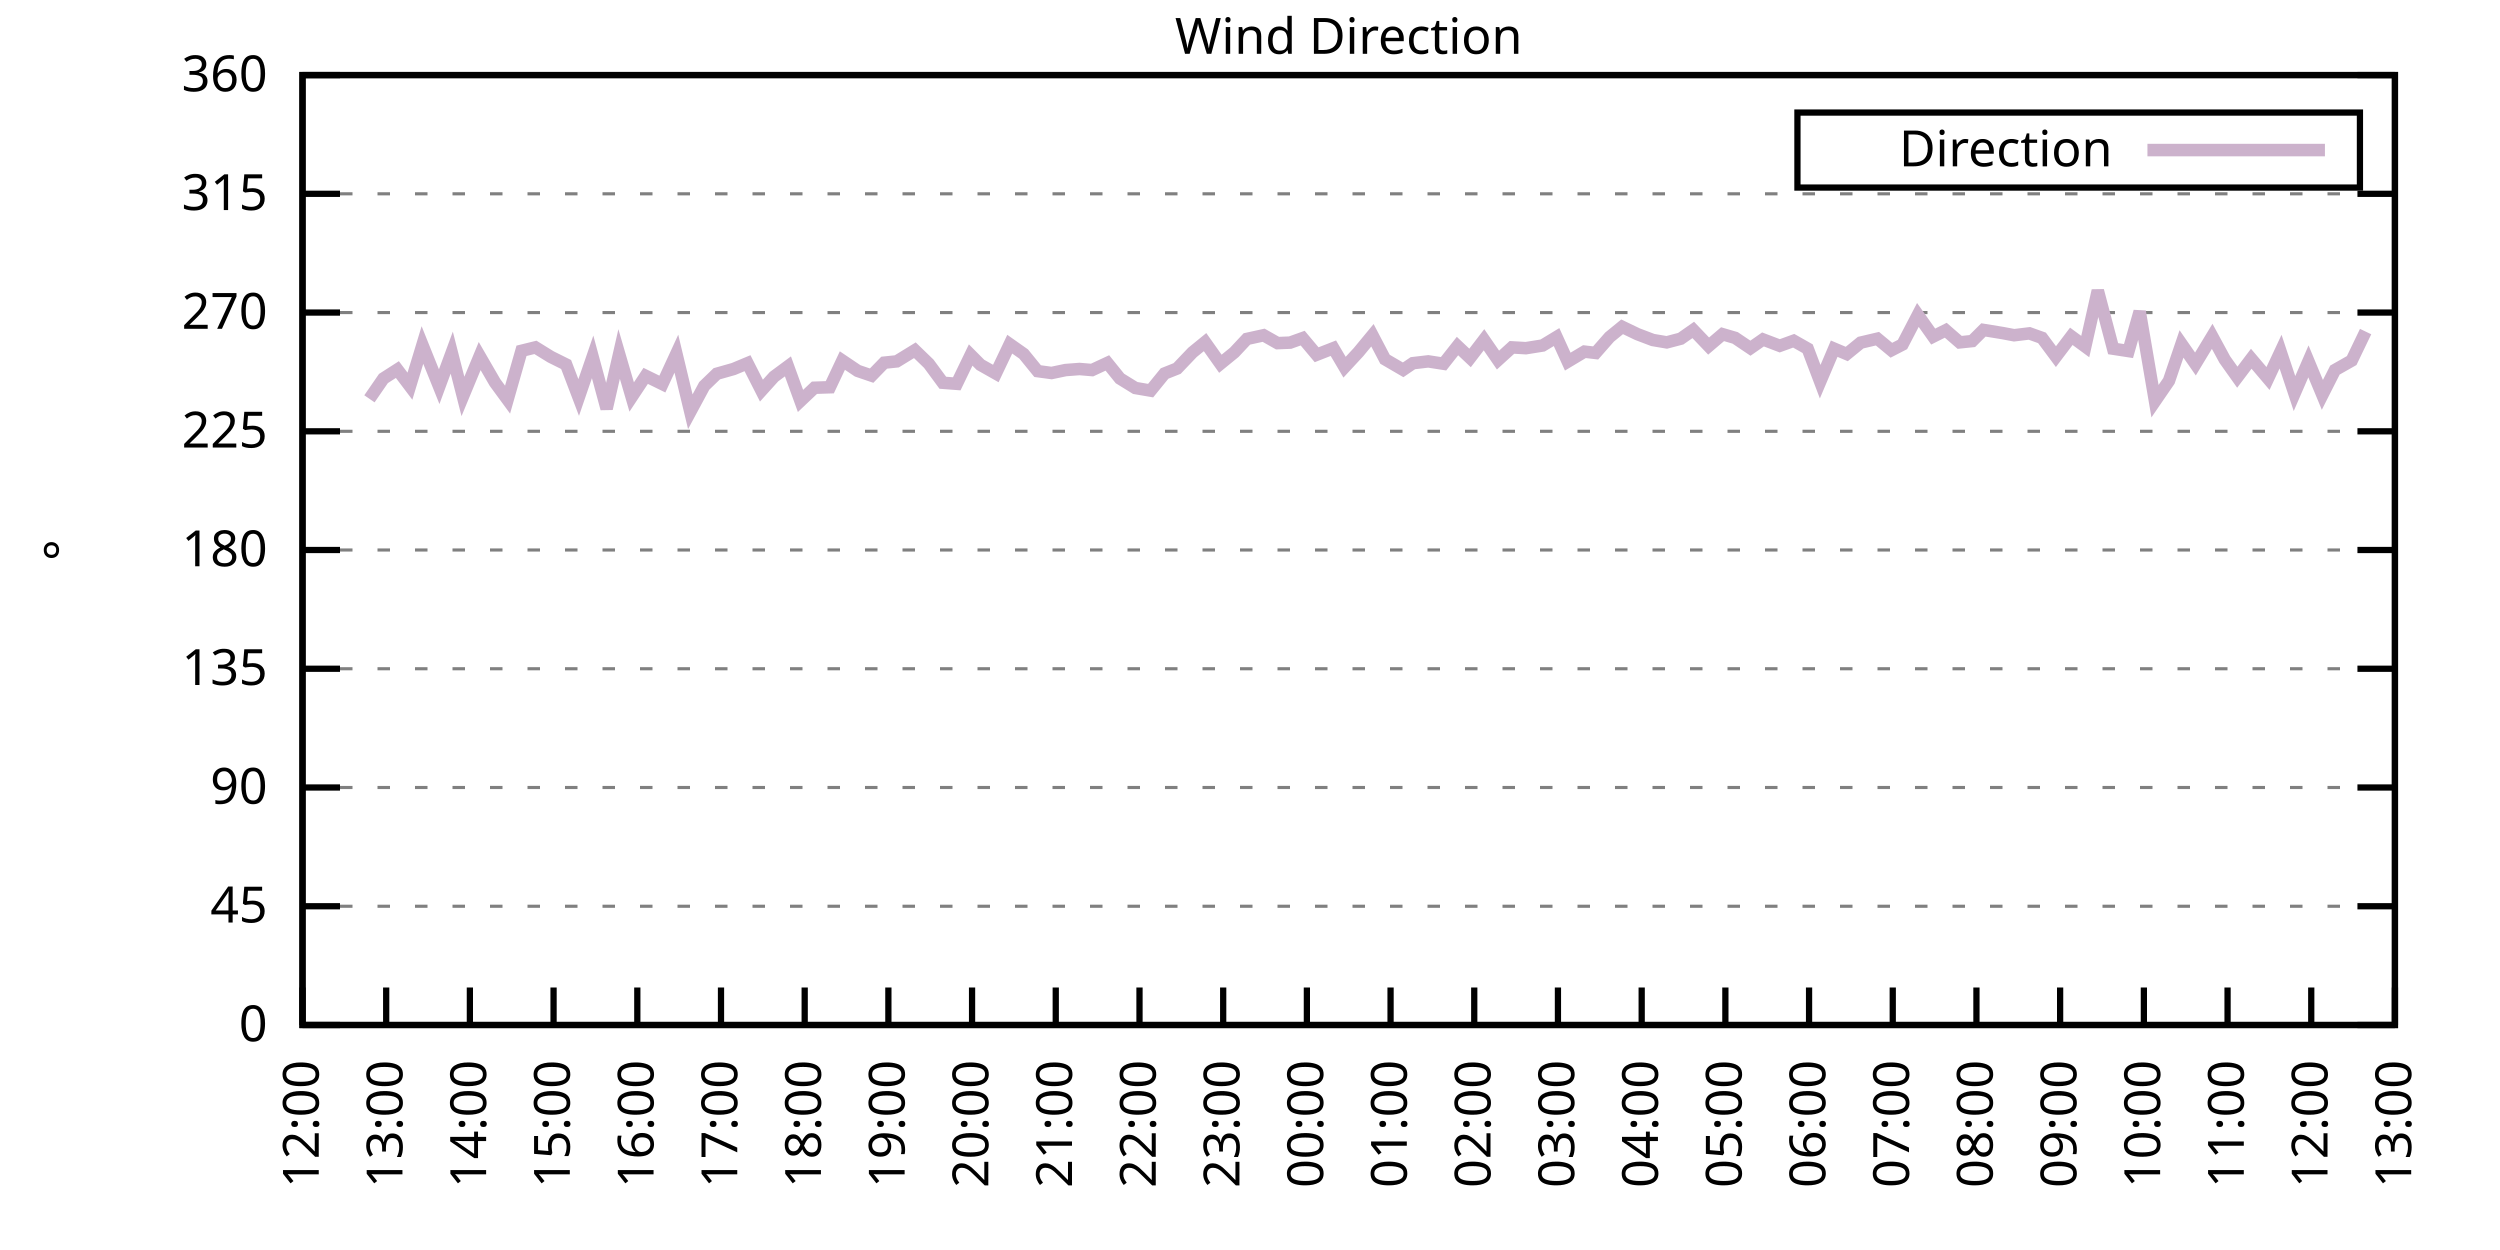
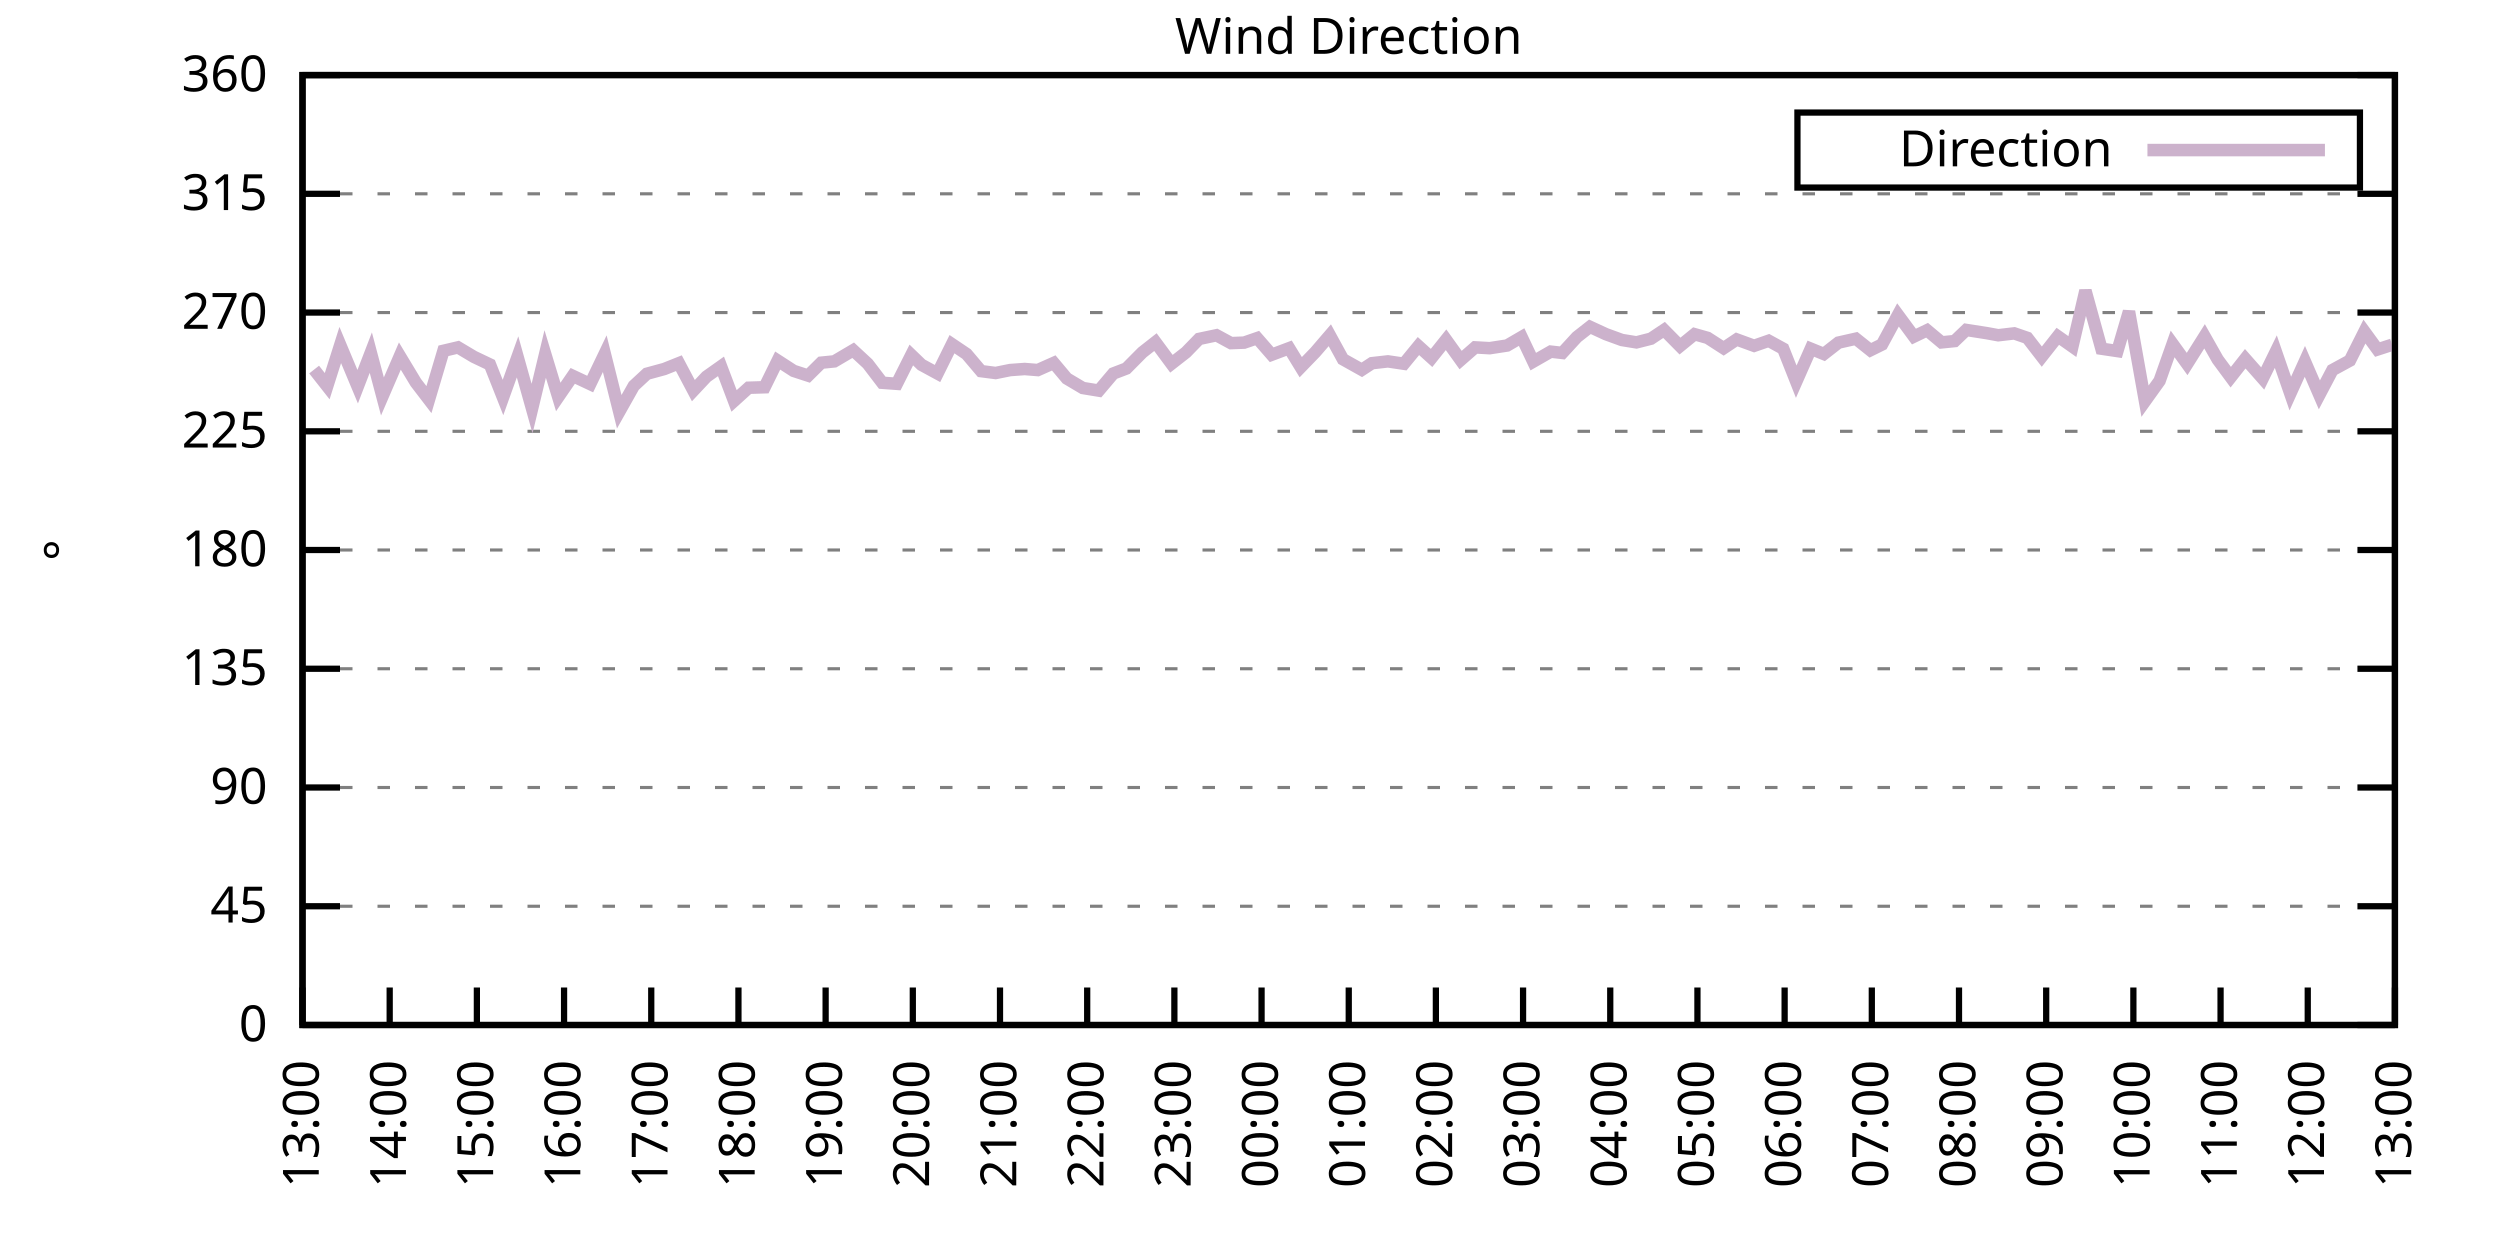
<svg xmlns="http://www.w3.org/2000/svg" xmlns:xlink="http://www.w3.org/1999/xlink" width="400" height="200" viewBox="0 0 400 200">
  <g id="gnuplot_canvas">
    <rect x="0" y="0" width="400" height="200" fill="none" />
    <defs>
      <circle id="gpDot" r="0.5" stroke-width="0.5" stroke="currentColor" />
      <path id="gpPt0" stroke-width="0.333" stroke="currentColor" d="M-1,0 h2 M0,-1 v2" />
      <path id="gpPt1" stroke-width="0.333" stroke="currentColor" d="M-1,-1 L1,1 M1,-1 L-1,1" />
      <path id="gpPt2" stroke-width="0.333" stroke="currentColor" d="M-1,0 L1,0 M0,-1 L0,1 M-1,-1 L1,1 M-1,1 L1,-1" />
      <rect id="gpPt3" stroke-width="0.333" stroke="currentColor" x="-1" y="-1" width="2" height="2" />
      <rect id="gpPt4" stroke-width="0.333" stroke="currentColor" fill="currentColor" x="-1" y="-1" width="2" height="2" />
      <circle id="gpPt5" stroke-width="0.333" stroke="currentColor" cx="0" cy="0" r="1" />
      <use xlink:href="#gpPt5" id="gpPt6" fill="currentColor" stroke="none" />
      <path id="gpPt7" stroke-width="0.333" stroke="currentColor" d="M0,-1.33 L-1.33,0.67 L1.33,0.67 z" />
      <use xlink:href="#gpPt7" id="gpPt8" fill="currentColor" stroke="none" />
      <use xlink:href="#gpPt7" id="gpPt9" stroke="currentColor" transform="rotate(180)" />
      <use xlink:href="#gpPt9" id="gpPt10" fill="currentColor" stroke="none" />
      <use xlink:href="#gpPt3" id="gpPt11" stroke="currentColor" transform="rotate(45)" />
      <use xlink:href="#gpPt11" id="gpPt12" fill="currentColor" stroke="none" />
      <path id="gpPt13" stroke-width="0.333" stroke="currentColor" d="M0,1.330 L1.265,0.411 L0.782,-1.067 L-0.782,-1.076 L-1.265,0.411 z" />
      <use xlink:href="#gpPt13" id="gpPt14" fill="currentColor" stroke="none" />
      <filter id="textbox" filterUnits="objectBoundingBox" x="0" y="0" height="1" width="1">
        <feFlood flood-color="white" flood-opacity="1" result="bgnd" />
        <feComposite in="SourceGraphic" in2="bgnd" operator="atop" />
      </filter>
      <filter id="greybox" filterUnits="objectBoundingBox" x="0" y="0" height="1" width="1">
        <feFlood flood-color="lightgrey" flood-opacity="1" result="grey" />
        <feComposite in="SourceGraphic" in2="grey" operator="atop" />
      </filter>
    </defs>
    <g fill="none" color="white" stroke="currentColor" stroke-width="1.00" stroke-linecap="butt" stroke-linejoin="miter">
</g>
    <g fill="none" color="black" stroke="currentColor" stroke-width="1.00" stroke-linecap="butt" stroke-linejoin="miter">
      <g stroke="none" shape-rendering="crispEdges">
        <polygon fill="rgb(255, 255, 255)" points="48.40,164.00 383.18,164.00 383.18,12.02 48.40,12.02 " />
      </g>
    </g>
    <g fill="none" color="black" stroke="currentColor" stroke-width="1.00" stroke-linecap="butt" stroke-linejoin="miter">
</g>
    <g fill="none" color="black" stroke="black" stroke-width="0.50" stroke-linecap="butt" stroke-linejoin="miter">
</g>
    <g fill="none" color="gray" stroke="currentColor" stroke-width="0.50" stroke-linecap="butt" stroke-linejoin="miter">
      <path stroke="gray" stroke-dasharray="2,4" class="gridline" d="M48.40,164.00 L383.19,164.00  " />
    </g>
    <g fill="none" color="gray" stroke="gray" stroke-width="1.00" stroke-linecap="butt" stroke-linejoin="miter">
</g>
    <g fill="none" color="black" stroke="currentColor" stroke-width="1.00" stroke-linecap="butt" stroke-linejoin="miter">
      <path stroke="black" d="M48.40,164.00 L54.40,164.00 M383.19,164.00 L377.19,164.00  " />
      <g transform="translate(42.80,166.60)" stroke="none" fill="black" font-family="Sans" font-size="8.00" text-anchor="end">
        <text>
          <tspan font-family="Sans"> 0</tspan>
        </text>
      </g>
    </g>
    <g fill="none" color="black" stroke="currentColor" stroke-width="1.00" stroke-linecap="butt" stroke-linejoin="miter">
</g>
    <g fill="none" color="black" stroke="black" stroke-width="0.50" stroke-linecap="butt" stroke-linejoin="miter">
</g>
    <g fill="none" color="gray" stroke="currentColor" stroke-width="0.50" stroke-linecap="butt" stroke-linejoin="miter">
      <path stroke="gray" stroke-dasharray="2,4" class="gridline" d="M48.40,145.00 L383.19,145.00  " />
    </g>
    <g fill="none" color="gray" stroke="gray" stroke-width="1.00" stroke-linecap="butt" stroke-linejoin="miter">
</g>
    <g fill="none" color="black" stroke="currentColor" stroke-width="1.00" stroke-linecap="butt" stroke-linejoin="miter">
      <path stroke="black" d="M48.40,145.00 L54.40,145.00 M383.19,145.00 L377.19,145.00  " />
      <g transform="translate(42.80,147.60)" stroke="none" fill="black" font-family="Sans" font-size="8.00" text-anchor="end">
        <text>
          <tspan font-family="Sans"> 45</tspan>
        </text>
      </g>
    </g>
    <g fill="none" color="black" stroke="currentColor" stroke-width="1.00" stroke-linecap="butt" stroke-linejoin="miter">
</g>
    <g fill="none" color="black" stroke="black" stroke-width="0.50" stroke-linecap="butt" stroke-linejoin="miter">
</g>
    <g fill="none" color="gray" stroke="currentColor" stroke-width="0.50" stroke-linecap="butt" stroke-linejoin="miter">
      <path stroke="gray" stroke-dasharray="2,4" class="gridline" d="M48.40,126.00 L383.19,126.00  " />
    </g>
    <g fill="none" color="gray" stroke="gray" stroke-width="1.00" stroke-linecap="butt" stroke-linejoin="miter">
</g>
    <g fill="none" color="black" stroke="currentColor" stroke-width="1.00" stroke-linecap="butt" stroke-linejoin="miter">
      <path stroke="black" d="M48.40,126.00 L54.40,126.00 M383.19,126.00 L377.19,126.00  " />
      <g transform="translate(42.80,128.60)" stroke="none" fill="black" font-family="Sans" font-size="8.00" text-anchor="end">
        <text>
          <tspan font-family="Sans"> 90</tspan>
        </text>
      </g>
    </g>
    <g fill="none" color="black" stroke="currentColor" stroke-width="1.00" stroke-linecap="butt" stroke-linejoin="miter">
</g>
    <g fill="none" color="black" stroke="black" stroke-width="0.50" stroke-linecap="butt" stroke-linejoin="miter">
</g>
    <g fill="none" color="gray" stroke="currentColor" stroke-width="0.50" stroke-linecap="butt" stroke-linejoin="miter">
      <path stroke="gray" stroke-dasharray="2,4" class="gridline" d="M48.40,107.00 L383.19,107.00  " />
    </g>
    <g fill="none" color="gray" stroke="gray" stroke-width="1.00" stroke-linecap="butt" stroke-linejoin="miter">
</g>
    <g fill="none" color="black" stroke="currentColor" stroke-width="1.00" stroke-linecap="butt" stroke-linejoin="miter">
      <path stroke="black" d="M48.40,107.00 L54.40,107.00 M383.19,107.00 L377.19,107.00  " />
      <g transform="translate(42.80,109.60)" stroke="none" fill="black" font-family="Sans" font-size="8.00" text-anchor="end">
        <text>
          <tspan font-family="Sans"> 135</tspan>
        </text>
      </g>
    </g>
    <g fill="none" color="black" stroke="currentColor" stroke-width="1.00" stroke-linecap="butt" stroke-linejoin="miter">
</g>
    <g fill="none" color="black" stroke="black" stroke-width="0.50" stroke-linecap="butt" stroke-linejoin="miter">
</g>
    <g fill="none" color="gray" stroke="currentColor" stroke-width="0.50" stroke-linecap="butt" stroke-linejoin="miter">
      <path stroke="gray" stroke-dasharray="2,4" class="gridline" d="M48.40,88.00 L383.19,88.00  " />
    </g>
    <g fill="none" color="gray" stroke="gray" stroke-width="1.00" stroke-linecap="butt" stroke-linejoin="miter">
</g>
    <g fill="none" color="black" stroke="currentColor" stroke-width="1.00" stroke-linecap="butt" stroke-linejoin="miter">
      <path stroke="black" d="M48.40,88.00 L54.40,88.00 M383.19,88.00 L377.19,88.00  " />
      <g transform="translate(42.80,90.60)" stroke="none" fill="black" font-family="Sans" font-size="8.00" text-anchor="end">
        <text>
          <tspan font-family="Sans"> 180</tspan>
        </text>
      </g>
    </g>
    <g fill="none" color="black" stroke="currentColor" stroke-width="1.00" stroke-linecap="butt" stroke-linejoin="miter">
</g>
    <g fill="none" color="black" stroke="black" stroke-width="0.50" stroke-linecap="butt" stroke-linejoin="miter">
</g>
    <g fill="none" color="gray" stroke="currentColor" stroke-width="0.50" stroke-linecap="butt" stroke-linejoin="miter">
      <path stroke="gray" stroke-dasharray="2,4" class="gridline" d="M48.40,69.01 L383.19,69.01  " />
    </g>
    <g fill="none" color="gray" stroke="gray" stroke-width="1.00" stroke-linecap="butt" stroke-linejoin="miter">
</g>
    <g fill="none" color="black" stroke="currentColor" stroke-width="1.00" stroke-linecap="butt" stroke-linejoin="miter">
      <path stroke="black" d="M48.40,69.01 L54.40,69.01 M383.19,69.01 L377.19,69.01  " />
      <g transform="translate(42.80,71.61)" stroke="none" fill="black" font-family="Sans" font-size="8.00" text-anchor="end">
        <text>
          <tspan font-family="Sans"> 225</tspan>
        </text>
      </g>
    </g>
    <g fill="none" color="black" stroke="currentColor" stroke-width="1.00" stroke-linecap="butt" stroke-linejoin="miter">
</g>
    <g fill="none" color="black" stroke="black" stroke-width="0.50" stroke-linecap="butt" stroke-linejoin="miter">
</g>
    <g fill="none" color="gray" stroke="currentColor" stroke-width="0.50" stroke-linecap="butt" stroke-linejoin="miter">
      <path stroke="gray" stroke-dasharray="2,4" class="gridline" d="M48.40,50.01 L383.19,50.01  " />
    </g>
    <g fill="none" color="gray" stroke="gray" stroke-width="1.00" stroke-linecap="butt" stroke-linejoin="miter">
</g>
    <g fill="none" color="black" stroke="currentColor" stroke-width="1.00" stroke-linecap="butt" stroke-linejoin="miter">
      <path stroke="black" d="M48.40,50.01 L54.40,50.01 M383.19,50.01 L377.19,50.01  " />
      <g transform="translate(42.80,52.61)" stroke="none" fill="black" font-family="Sans" font-size="8.00" text-anchor="end">
        <text>
          <tspan font-family="Sans"> 270</tspan>
        </text>
      </g>
    </g>
    <g fill="none" color="black" stroke="currentColor" stroke-width="1.00" stroke-linecap="butt" stroke-linejoin="miter">
</g>
    <g fill="none" color="black" stroke="black" stroke-width="0.50" stroke-linecap="butt" stroke-linejoin="miter">
</g>
    <g fill="none" color="gray" stroke="currentColor" stroke-width="0.50" stroke-linecap="butt" stroke-linejoin="miter">
      <path stroke="gray" stroke-dasharray="2,4" class="gridline" d="M48.40,31.01 L383.19,31.01  " />
    </g>
    <g fill="none" color="gray" stroke="gray" stroke-width="1.00" stroke-linecap="butt" stroke-linejoin="miter">
</g>
    <g fill="none" color="black" stroke="currentColor" stroke-width="1.00" stroke-linecap="butt" stroke-linejoin="miter">
      <path stroke="black" d="M48.40,31.01 L54.40,31.01 M383.19,31.01 L377.19,31.01  " />
      <g transform="translate(42.80,33.61)" stroke="none" fill="black" font-family="Sans" font-size="8.00" text-anchor="end">
        <text>
          <tspan font-family="Sans"> 315</tspan>
        </text>
      </g>
    </g>
    <g fill="none" color="black" stroke="currentColor" stroke-width="1.00" stroke-linecap="butt" stroke-linejoin="miter">
</g>
    <g fill="none" color="black" stroke="black" stroke-width="0.50" stroke-linecap="butt" stroke-linejoin="miter">
</g>
    <g fill="none" color="gray" stroke="currentColor" stroke-width="0.50" stroke-linecap="butt" stroke-linejoin="miter">
      <path stroke="gray" stroke-dasharray="2,4" class="gridline" d="M48.40,12.01 L383.19,12.01  " />
    </g>
    <g fill="none" color="gray" stroke="gray" stroke-width="1.00" stroke-linecap="butt" stroke-linejoin="miter">
</g>
    <g fill="none" color="black" stroke="currentColor" stroke-width="1.00" stroke-linecap="butt" stroke-linejoin="miter">
      <path stroke="black" d="M48.40,12.01 L54.40,12.01 M383.19,12.01 L377.19,12.01  " />
      <g transform="translate(42.80,14.61)" stroke="none" fill="black" font-family="Sans" font-size="8.00" text-anchor="end">
        <text>
          <tspan font-family="Sans"> 360</tspan>
        </text>
      </g>
    </g>
    <g fill="none" color="black" stroke="currentColor" stroke-width="1.00" stroke-linecap="butt" stroke-linejoin="miter">
      <path stroke="black" d="M48.40,164.00 L48.40,158.00  " />
      <g transform="translate(51.00,169.60) rotate(270.00)" stroke="none" fill="black" font-family="Sans" font-size="8.00" text-anchor="end">
        <text>
-           <tspan font-family="Sans">12:00</tspan>
-         </text>
-       </g>
-     </g>
-     <g fill="none" color="black" stroke="currentColor" stroke-width="1.00" stroke-linecap="butt" stroke-linejoin="miter">
-       <path stroke="black" d="M61.79,164.00 L61.79,158.00  " />
-       <g transform="translate(64.39,169.60) rotate(270.00)" stroke="none" fill="black" font-family="Sans" font-size="8.00" text-anchor="end">
-         <text>
          <tspan font-family="Sans">13:00</tspan>
        </text>
      </g>
    </g>
    <g fill="none" color="black" stroke="currentColor" stroke-width="1.00" stroke-linecap="butt" stroke-linejoin="miter">
-       <path stroke="black" d="M75.18,164.00 L75.18,158.00  " />
-       <g transform="translate(77.78,169.60) rotate(270.00)" stroke="none" fill="black" font-family="Sans" font-size="8.00" text-anchor="end">
+       <path stroke="black" d="M62.35,164.00 L62.35,158.00  " />
+       <g transform="translate(64.95,169.60) rotate(270.00)" stroke="none" fill="black" font-family="Sans" font-size="8.00" text-anchor="end">
        <text>
          <tspan font-family="Sans">14:00</tspan>
        </text>
      </g>
    </g>
    <g fill="none" color="black" stroke="currentColor" stroke-width="1.00" stroke-linecap="butt" stroke-linejoin="miter">
-       <path stroke="black" d="M88.57,164.00 L88.57,158.00  " />
-       <g transform="translate(91.17,169.60) rotate(270.00)" stroke="none" fill="black" font-family="Sans" font-size="8.00" text-anchor="end">
+       <path stroke="black" d="M76.30,164.00 L76.30,158.00  " />
+       <g transform="translate(78.90,169.60) rotate(270.00)" stroke="none" fill="black" font-family="Sans" font-size="8.00" text-anchor="end">
        <text>
          <tspan font-family="Sans">15:00</tspan>
        </text>
      </g>
    </g>
    <g fill="none" color="black" stroke="currentColor" stroke-width="1.00" stroke-linecap="butt" stroke-linejoin="miter">
-       <path stroke="black" d="M101.97,164.00 L101.97,158.00  " />
-       <g transform="translate(104.57,169.60) rotate(270.00)" stroke="none" fill="black" font-family="Sans" font-size="8.00" text-anchor="end">
+       <path stroke="black" d="M90.25,164.00 L90.25,158.00  " />
+       <g transform="translate(92.85,169.60) rotate(270.00)" stroke="none" fill="black" font-family="Sans" font-size="8.00" text-anchor="end">
        <text>
          <tspan font-family="Sans">16:00</tspan>
        </text>
      </g>
    </g>
    <g fill="none" color="black" stroke="currentColor" stroke-width="1.00" stroke-linecap="butt" stroke-linejoin="miter">
-       <path stroke="black" d="M115.36,164.00 L115.36,158.00  " />
-       <g transform="translate(117.96,169.60) rotate(270.00)" stroke="none" fill="black" font-family="Sans" font-size="8.00" text-anchor="end">
+       <path stroke="black" d="M104.20,164.00 L104.20,158.00  " />
+       <g transform="translate(106.80,169.60) rotate(270.00)" stroke="none" fill="black" font-family="Sans" font-size="8.00" text-anchor="end">
        <text>
          <tspan font-family="Sans">17:00</tspan>
        </text>
      </g>
    </g>
    <g fill="none" color="black" stroke="currentColor" stroke-width="1.00" stroke-linecap="butt" stroke-linejoin="miter">
-       <path stroke="black" d="M128.75,164.00 L128.75,158.00  " />
-       <g transform="translate(131.35,169.60) rotate(270.00)" stroke="none" fill="black" font-family="Sans" font-size="8.00" text-anchor="end">
+       <path stroke="black" d="M118.15,164.00 L118.15,158.00  " />
+       <g transform="translate(120.75,169.60) rotate(270.00)" stroke="none" fill="black" font-family="Sans" font-size="8.00" text-anchor="end">
        <text>
          <tspan font-family="Sans">18:00</tspan>
        </text>
      </g>
    </g>
    <g fill="none" color="black" stroke="currentColor" stroke-width="1.00" stroke-linecap="butt" stroke-linejoin="miter">
-       <path stroke="black" d="M142.14,164.00 L142.14,158.00  " />
-       <g transform="translate(144.74,169.60) rotate(270.00)" stroke="none" fill="black" font-family="Sans" font-size="8.00" text-anchor="end">
+       <path stroke="black" d="M132.10,164.00 L132.10,158.00  " />
+       <g transform="translate(134.70,169.60) rotate(270.00)" stroke="none" fill="black" font-family="Sans" font-size="8.00" text-anchor="end">
        <text>
          <tspan font-family="Sans">19:00</tspan>
        </text>
      </g>
    </g>
    <g fill="none" color="black" stroke="currentColor" stroke-width="1.00" stroke-linecap="butt" stroke-linejoin="miter">
-       <path stroke="black" d="M155.53,164.00 L155.53,158.00  " />
-       <g transform="translate(158.13,169.60) rotate(270.00)" stroke="none" fill="black" font-family="Sans" font-size="8.00" text-anchor="end">
+       <path stroke="black" d="M146.05,164.00 L146.05,158.00  " />
+       <g transform="translate(148.65,169.60) rotate(270.00)" stroke="none" fill="black" font-family="Sans" font-size="8.00" text-anchor="end">
        <text>
          <tspan font-family="Sans">20:00</tspan>
        </text>
      </g>
    </g>
    <g fill="none" color="black" stroke="currentColor" stroke-width="1.00" stroke-linecap="butt" stroke-linejoin="miter">
-       <path stroke="black" d="M168.92,164.00 L168.92,158.00  " />
-       <g transform="translate(171.52,169.60) rotate(270.00)" stroke="none" fill="black" font-family="Sans" font-size="8.00" text-anchor="end">
+       <path stroke="black" d="M160.00,164.00 L160.00,158.00  " />
+       <g transform="translate(162.60,169.60) rotate(270.00)" stroke="none" fill="black" font-family="Sans" font-size="8.00" text-anchor="end">
        <text>
          <tspan font-family="Sans">21:00</tspan>
        </text>
      </g>
    </g>
    <g fill="none" color="black" stroke="currentColor" stroke-width="1.00" stroke-linecap="butt" stroke-linejoin="miter">
-       <path stroke="black" d="M182.32,164.00 L182.32,158.00  " />
-       <g transform="translate(184.92,169.60) rotate(270.00)" stroke="none" fill="black" font-family="Sans" font-size="8.00" text-anchor="end">
+       <path stroke="black" d="M173.95,164.00 L173.95,158.00  " />
+       <g transform="translate(176.55,169.60) rotate(270.00)" stroke="none" fill="black" font-family="Sans" font-size="8.00" text-anchor="end">
        <text>
          <tspan font-family="Sans">22:00</tspan>
        </text>
      </g>
    </g>
    <g fill="none" color="black" stroke="currentColor" stroke-width="1.00" stroke-linecap="butt" stroke-linejoin="miter">
-       <path stroke="black" d="M195.71,164.00 L195.71,158.00  " />
-       <g transform="translate(198.31,169.60) rotate(270.00)" stroke="none" fill="black" font-family="Sans" font-size="8.00" text-anchor="end">
+       <path stroke="black" d="M187.90,164.00 L187.90,158.00  " />
+       <g transform="translate(190.50,169.60) rotate(270.00)" stroke="none" fill="black" font-family="Sans" font-size="8.00" text-anchor="end">
        <text>
          <tspan font-family="Sans">23:00</tspan>
        </text>
      </g>
    </g>
    <g fill="none" color="black" stroke="currentColor" stroke-width="1.00" stroke-linecap="butt" stroke-linejoin="miter">
-       <path stroke="black" d="M209.10,164.00 L209.10,158.00  " />
-       <g transform="translate(211.70,169.60) rotate(270.00)" stroke="none" fill="black" font-family="Sans" font-size="8.00" text-anchor="end">
+       <path stroke="black" d="M201.85,164.00 L201.85,158.00  " />
+       <g transform="translate(204.45,169.60) rotate(270.00)" stroke="none" fill="black" font-family="Sans" font-size="8.00" text-anchor="end">
        <text>
          <tspan font-family="Sans">00:00</tspan>
        </text>
      </g>
    </g>
    <g fill="none" color="black" stroke="currentColor" stroke-width="1.00" stroke-linecap="butt" stroke-linejoin="miter">
-       <path stroke="black" d="M222.49,164.00 L222.49,158.00  " />
-       <g transform="translate(225.09,169.60) rotate(270.00)" stroke="none" fill="black" font-family="Sans" font-size="8.00" text-anchor="end">
+       <path stroke="black" d="M215.80,164.00 L215.80,158.00  " />
+       <g transform="translate(218.40,169.60) rotate(270.00)" stroke="none" fill="black" font-family="Sans" font-size="8.00" text-anchor="end">
        <text>
          <tspan font-family="Sans">01:00</tspan>
        </text>
      </g>
    </g>
    <g fill="none" color="black" stroke="currentColor" stroke-width="1.00" stroke-linecap="butt" stroke-linejoin="miter">
-       <path stroke="black" d="M235.88,164.00 L235.88,158.00  " />
-       <g transform="translate(238.48,169.60) rotate(270.00)" stroke="none" fill="black" font-family="Sans" font-size="8.00" text-anchor="end">
+       <path stroke="black" d="M229.74,164.00 L229.74,158.00  " />
+       <g transform="translate(232.34,169.60) rotate(270.00)" stroke="none" fill="black" font-family="Sans" font-size="8.00" text-anchor="end">
        <text>
          <tspan font-family="Sans">02:00</tspan>
        </text>
      </g>
    </g>
    <g fill="none" color="black" stroke="currentColor" stroke-width="1.00" stroke-linecap="butt" stroke-linejoin="miter">
-       <path stroke="black" d="M249.27,164.00 L249.27,158.00  " />
-       <g transform="translate(251.87,169.60) rotate(270.00)" stroke="none" fill="black" font-family="Sans" font-size="8.00" text-anchor="end">
+       <path stroke="black" d="M243.69,164.00 L243.69,158.00  " />
+       <g transform="translate(246.29,169.60) rotate(270.00)" stroke="none" fill="black" font-family="Sans" font-size="8.00" text-anchor="end">
        <text>
          <tspan font-family="Sans">03:00</tspan>
        </text>
      </g>
    </g>
    <g fill="none" color="black" stroke="currentColor" stroke-width="1.00" stroke-linecap="butt" stroke-linejoin="miter">
-       <path stroke="black" d="M262.67,164.00 L262.67,158.00  " />
-       <g transform="translate(265.27,169.60) rotate(270.00)" stroke="none" fill="black" font-family="Sans" font-size="8.00" text-anchor="end">
+       <path stroke="black" d="M257.64,164.00 L257.64,158.00  " />
+       <g transform="translate(260.24,169.60) rotate(270.00)" stroke="none" fill="black" font-family="Sans" font-size="8.00" text-anchor="end">
        <text>
          <tspan font-family="Sans">04:00</tspan>
        </text>
      </g>
    </g>
    <g fill="none" color="black" stroke="currentColor" stroke-width="1.00" stroke-linecap="butt" stroke-linejoin="miter">
-       <path stroke="black" d="M276.06,164.00 L276.06,158.00  " />
-       <g transform="translate(278.66,169.60) rotate(270.00)" stroke="none" fill="black" font-family="Sans" font-size="8.00" text-anchor="end">
+       <path stroke="black" d="M271.59,164.00 L271.59,158.00  " />
+       <g transform="translate(274.19,169.60) rotate(270.00)" stroke="none" fill="black" font-family="Sans" font-size="8.00" text-anchor="end">
        <text>
          <tspan font-family="Sans">05:00</tspan>
        </text>
      </g>
    </g>
    <g fill="none" color="black" stroke="currentColor" stroke-width="1.00" stroke-linecap="butt" stroke-linejoin="miter">
-       <path stroke="black" d="M289.45,164.00 L289.45,158.00  " />
-       <g transform="translate(292.05,169.60) rotate(270.00)" stroke="none" fill="black" font-family="Sans" font-size="8.00" text-anchor="end">
+       <path stroke="black" d="M285.54,164.00 L285.54,158.00  " />
+       <g transform="translate(288.14,169.60) rotate(270.00)" stroke="none" fill="black" font-family="Sans" font-size="8.00" text-anchor="end">
        <text>
          <tspan font-family="Sans">06:00</tspan>
        </text>
      </g>
    </g>
    <g fill="none" color="black" stroke="currentColor" stroke-width="1.00" stroke-linecap="butt" stroke-linejoin="miter">
-       <path stroke="black" d="M302.84,164.00 L302.84,158.00  " />
-       <g transform="translate(305.44,169.60) rotate(270.00)" stroke="none" fill="black" font-family="Sans" font-size="8.00" text-anchor="end">
+       <path stroke="black" d="M299.49,164.00 L299.49,158.00  " />
+       <g transform="translate(302.09,169.60) rotate(270.00)" stroke="none" fill="black" font-family="Sans" font-size="8.00" text-anchor="end">
        <text>
          <tspan font-family="Sans">07:00</tspan>
        </text>
      </g>
    </g>
    <g fill="none" color="black" stroke="currentColor" stroke-width="1.00" stroke-linecap="butt" stroke-linejoin="miter">
-       <path stroke="black" d="M316.23,164.00 L316.23,158.00  " />
-       <g transform="translate(318.83,169.60) rotate(270.00)" stroke="none" fill="black" font-family="Sans" font-size="8.00" text-anchor="end">
+       <path stroke="black" d="M313.44,164.00 L313.44,158.00  " />
+       <g transform="translate(316.04,169.60) rotate(270.00)" stroke="none" fill="black" font-family="Sans" font-size="8.00" text-anchor="end">
        <text>
          <tspan font-family="Sans">08:00</tspan>
        </text>
      </g>
    </g>
    <g fill="none" color="black" stroke="currentColor" stroke-width="1.00" stroke-linecap="butt" stroke-linejoin="miter">
-       <path stroke="black" d="M329.62,164.00 L329.62,158.00  " />
-       <g transform="translate(332.22,169.60) rotate(270.00)" stroke="none" fill="black" font-family="Sans" font-size="8.00" text-anchor="end">
+       <path stroke="black" d="M327.39,164.00 L327.39,158.00  " />
+       <g transform="translate(329.99,169.60) rotate(270.00)" stroke="none" fill="black" font-family="Sans" font-size="8.00" text-anchor="end">
        <text>
          <tspan font-family="Sans">09:00</tspan>
        </text>
      </g>
    </g>
    <g fill="none" color="black" stroke="currentColor" stroke-width="1.00" stroke-linecap="butt" stroke-linejoin="miter">
-       <path stroke="black" d="M343.02,164.00 L343.02,158.00  " />
-       <g transform="translate(345.62,169.60) rotate(270.00)" stroke="none" fill="black" font-family="Sans" font-size="8.00" text-anchor="end">
+       <path stroke="black" d="M341.34,164.00 L341.34,158.00  " />
+       <g transform="translate(343.94,169.60) rotate(270.00)" stroke="none" fill="black" font-family="Sans" font-size="8.00" text-anchor="end">
        <text>
          <tspan font-family="Sans">10:00</tspan>
        </text>
      </g>
    </g>
    <g fill="none" color="black" stroke="currentColor" stroke-width="1.00" stroke-linecap="butt" stroke-linejoin="miter">
-       <path stroke="black" d="M356.41,164.00 L356.41,158.00  " />
-       <g transform="translate(359.01,169.60) rotate(270.00)" stroke="none" fill="black" font-family="Sans" font-size="8.00" text-anchor="end">
+       <path stroke="black" d="M355.29,164.00 L355.29,158.00  " />
+       <g transform="translate(357.89,169.60) rotate(270.00)" stroke="none" fill="black" font-family="Sans" font-size="8.00" text-anchor="end">
        <text>
          <tspan font-family="Sans">11:00</tspan>
        </text>
      </g>
    </g>
    <g fill="none" color="black" stroke="currentColor" stroke-width="1.00" stroke-linecap="butt" stroke-linejoin="miter">
-       <path stroke="black" d="M369.80,164.00 L369.80,158.00  " />
-       <g transform="translate(372.40,169.60) rotate(270.00)" stroke="none" fill="black" font-family="Sans" font-size="8.00" text-anchor="end">
+       <path stroke="black" d="M369.24,164.00 L369.24,158.00  " />
+       <g transform="translate(371.84,169.60) rotate(270.00)" stroke="none" fill="black" font-family="Sans" font-size="8.00" text-anchor="end">
        <text>
          <tspan font-family="Sans">12:00</tspan>
        </text>
      </g>
    </g>
    <g fill="none" color="black" stroke="currentColor" stroke-width="1.00" stroke-linecap="butt" stroke-linejoin="miter">
      <path stroke="black" d="M383.19,164.00 L383.19,158.00  " />
      <g transform="translate(385.79,169.60) rotate(270.00)" stroke="none" fill="black" font-family="Sans" font-size="8.00" text-anchor="end">
        <text>
          <tspan font-family="Sans">13:00</tspan>
        </text>
      </g>
    </g>
    <g fill="none" color="black" stroke="currentColor" stroke-width="1.00" stroke-linecap="butt" stroke-linejoin="miter">
</g>
    <g fill="none" color="black" stroke="currentColor" stroke-width="1.00" stroke-linecap="butt" stroke-linejoin="miter">
      <path stroke="black" d="M48.40,12.01 L48.40,164.00 L383.19,164.00 L383.19,12.01 L48.40,12.01 Z  " />
    </g>
    <g fill="none" color="black" stroke="currentColor" stroke-width="1.00" stroke-linecap="butt" stroke-linejoin="miter">
</g>
    <g fill="none" color="black" stroke="currentColor" stroke-width="1.00" stroke-linecap="butt" stroke-linejoin="miter">
      <path stroke="black" d="M287.59,30.01 L287.59,18.01 L377.59,18.01 L377.59,30.01 L287.59,30.01 Z  " />
    </g>
    <g id="Wind_direction_plot_1">
      <g fill="none" color="white" stroke="black" stroke-width="2.00" stroke-linecap="butt" stroke-linejoin="miter">
</g>
      <g fill="none" color="black" stroke="currentColor" stroke-width="2.00" stroke-linecap="butt" stroke-linejoin="miter">
        <g transform="translate(337.99,26.61)" stroke="none" fill="black" font-family="Sans" font-size="8.00" text-anchor="end">
          <text>
            <tspan font-family="Sans">Direction</tspan>
          </text>
        </g>
      </g>
      <g fill="none" color="black" stroke="currentColor" stroke-width="2.00" stroke-linecap="butt" stroke-linejoin="miter">
-         <path stroke="rgb(204, 178, 204)" d="M343.59,24.01 L371.99,24.01 M59.11,63.81 L61.35,60.56 L63.58,59.13 L65.59,61.79 L67.59,55.20 L70.27,61.87   L72.28,56.42 L74.07,63.43 L76.75,56.97 L79.20,61.20 L81.21,63.94 L83.44,56.13 L85.67,55.58 L88.13,57.10   L90.58,58.32 L92.59,63.60 L94.82,57.10 L97.06,65.38 L99.06,56.64 L101.07,63.52 L103.31,60.14 L105.98,61.45   L108.22,56.59 L110.45,65.88 L112.68,61.74 L114.69,59.80 L117.37,59.04 L119.60,58.11 L121.83,62.50 L123.84,60.27   L126.07,58.62 L128.08,64.15 L130.31,62.04 L132.77,61.96 L134.78,57.69 L137.23,59.34 L139.46,60.10 L141.47,58.03   L143.48,57.82 L146.38,56.04 L148.61,58.20 L150.85,61.24 L153.08,61.41 L155.31,56.80 L156.87,58.37 L159.33,59.76   L161.56,55.07 L163.79,56.64 L166.02,59.38 L168.25,59.68 L170.49,59.21 L172.72,59.04 L174.73,59.21 L177.18,58.07   L179.19,60.56 L181.65,62.08 L184.10,62.50 L186.33,59.76 L188.34,58.96 L190.80,56.38 L192.81,54.74 L195.26,58.20   L197.49,56.38 L199.50,54.23 L202.18,53.64 L204.41,54.90 L206.42,54.82 L208.43,54.10 L210.66,56.76 L213.34,55.71   L215.13,58.75 L217.36,56.34 L219.59,53.64 L221.60,57.48 L224.50,59.17 L226.06,58.11 L228.52,57.82 L230.97,58.20   L233.20,55.37 L235.21,57.27 L237.44,54.36 L239.68,57.61 L241.91,55.58 L244.14,55.71 L246.82,55.28 L249.05,53.93   L250.84,57.86 L253.51,56.26 L255.30,56.47 L257.53,53.93 L259.54,52.29 L262.00,53.47 L264.45,54.40 L266.68,54.78   L268.92,54.19 L270.92,52.79 L273.38,55.37 L275.61,53.47 L277.62,54.06 L280.07,55.71 L282.08,54.31 L284.76,55.33   L286.99,54.52 L289.23,55.79 L291.23,61.07 L293.47,55.79 L295.48,56.64 L297.71,54.82 L300.39,54.19 L302.62,56.04   L304.40,55.12 L306.86,50.39 L309.31,53.85 L311.32,52.84 L313.55,54.78 L315.56,54.57 L317.35,52.79 L320.47,53.30   L322.26,53.64 L324.71,53.34 L326.72,54.06 L328.95,57.06 L331.41,53.81 L333.64,55.45 L335.65,46.50 L338.10,55.79   L340.56,56.17 L342.35,49.84 L344.80,64.19 L347.03,60.94 L349.04,55.03 L351.27,58.24 L353.95,53.81 L355.96,57.52   L357.97,60.35 L360.20,57.40 L362.88,60.56 L364.89,56.26 L367.12,62.97 L369.35,57.82 L371.58,63.18 L373.59,59.21   L376.27,57.69 L378.50,53.05  " />
+         <path stroke="rgb(204, 178, 204)" d="M343.59,24.01 L371.99,24.01 M50.26,59.13 L52.35,61.79 L54.44,55.20 L57.23,61.87 L59.33,56.42 L61.19,63.43   L63.98,56.97 L66.53,61.20 L68.63,63.94 L70.95,56.13 L73.28,55.58 L75.83,57.10 L78.39,58.32 L80.48,63.60   L82.81,57.10 L85.13,65.38 L87.23,56.64 L89.32,63.52 L91.64,60.14 L94.43,61.45 L96.76,56.59 L99.08,65.88   L101.41,61.74 L103.50,59.80 L106.29,59.04 L108.62,58.11 L110.94,62.50 L113.03,60.27 L115.36,58.62 L117.45,64.15   L119.78,62.04 L122.33,61.96 L124.43,57.69 L126.98,59.34 L129.31,60.10 L131.40,58.03 L133.49,57.82 L136.51,56.04   L138.84,58.20 L141.16,61.24 L143.49,61.41 L145.81,56.80 L147.44,58.37 L150.00,59.76 L152.32,55.07 L154.65,56.64   L156.97,59.38 L159.30,59.68 L161.62,59.21 L163.95,59.04 L166.04,59.21 L168.60,58.07 L170.69,60.56 L173.25,62.08   L175.81,62.50 L178.13,59.76 L180.22,58.96 L182.78,56.38 L184.87,54.74 L187.43,58.20 L189.76,56.38 L191.85,54.23   L194.64,53.64 L196.96,54.90 L199.06,54.82 L201.15,54.10 L203.47,56.76 L206.26,55.71 L208.12,58.75 L210.45,56.34   L212.77,53.64 L214.87,57.48 L217.89,59.17 L219.51,58.11 L222.07,57.82 L224.63,58.20 L226.95,55.37 L229.05,57.27   L231.37,54.36 L233.70,57.61 L236.02,55.58 L238.35,55.71 L241.14,55.28 L243.46,53.93 L245.32,57.86 L248.11,56.26   L249.97,56.47 L252.30,53.93 L254.39,52.29 L256.95,53.47 L259.50,54.40 L261.83,54.78 L264.15,54.19 L266.25,52.79   L268.80,55.37 L271.13,53.47 L273.22,54.06 L275.78,55.71 L277.87,54.31 L280.66,55.33 L282.99,54.52 L285.31,55.79   L287.40,61.07 L289.73,55.79 L291.82,56.64 L294.15,54.82 L296.94,54.19 L299.26,56.04 L301.12,55.12 L303.68,50.39   L306.23,53.85 L308.33,52.84 L310.65,54.78 L312.74,54.57 L314.60,52.79 L317.86,53.30 L319.72,53.64 L322.28,53.34   L324.37,54.06 L326.69,57.06 L329.25,53.81 L331.58,55.45 L333.67,46.50 L336.23,55.79 L338.78,56.17 L340.64,49.84   L343.20,64.19 L345.53,60.94 L347.62,55.03 L349.94,58.24 L352.73,53.81 L354.83,57.52 L356.92,60.35 L359.24,57.40   L362.03,60.56 L364.13,56.26 L366.45,62.97 L368.78,57.82 L371.10,63.18 L373.19,59.21 L375.98,57.69 L378.31,53.05   L380.40,55.92 L382.73,55.16  " />
      </g>
    </g>
    <g fill="none" color="black" stroke="currentColor" stroke-width="2.00" stroke-linecap="butt" stroke-linejoin="miter">
</g>
    <g fill="none" color="black" stroke="black" stroke-width="1.00" stroke-linecap="butt" stroke-linejoin="miter">
</g>
    <g fill="none" color="black" stroke="currentColor" stroke-width="1.00" stroke-linecap="butt" stroke-linejoin="miter">
      <path stroke="black" d="M48.40,12.01 L48.40,164.00 L383.19,164.00 L383.19,12.01 L48.40,12.01 Z  " />
      <g transform="translate(12.80,88.01) rotate(270.00)" stroke="none" fill="black" font-family="Sans" font-size="8.00" text-anchor="middle">
        <text>
          <tspan font-family="Sans">°</tspan>
        </text>
      </g>
    </g>
    <g fill="none" color="black" stroke="currentColor" stroke-width="1.00" stroke-linecap="butt" stroke-linejoin="miter">
</g>
    <g fill="none" color="black" stroke="currentColor" stroke-width="1.00" stroke-linecap="butt" stroke-linejoin="miter">
      <g transform="translate(215.79,8.61)" stroke="none" fill="black" font-family="Sans" font-size="8.00" text-anchor="middle">
        <text>
          <tspan font-family="Sans">Wind Direction</tspan>
        </text>
      </g>
    </g>
    <g fill="none" color="black" stroke="currentColor" stroke-width="1.00" stroke-linecap="butt" stroke-linejoin="miter">
</g>
  </g>
</svg>
